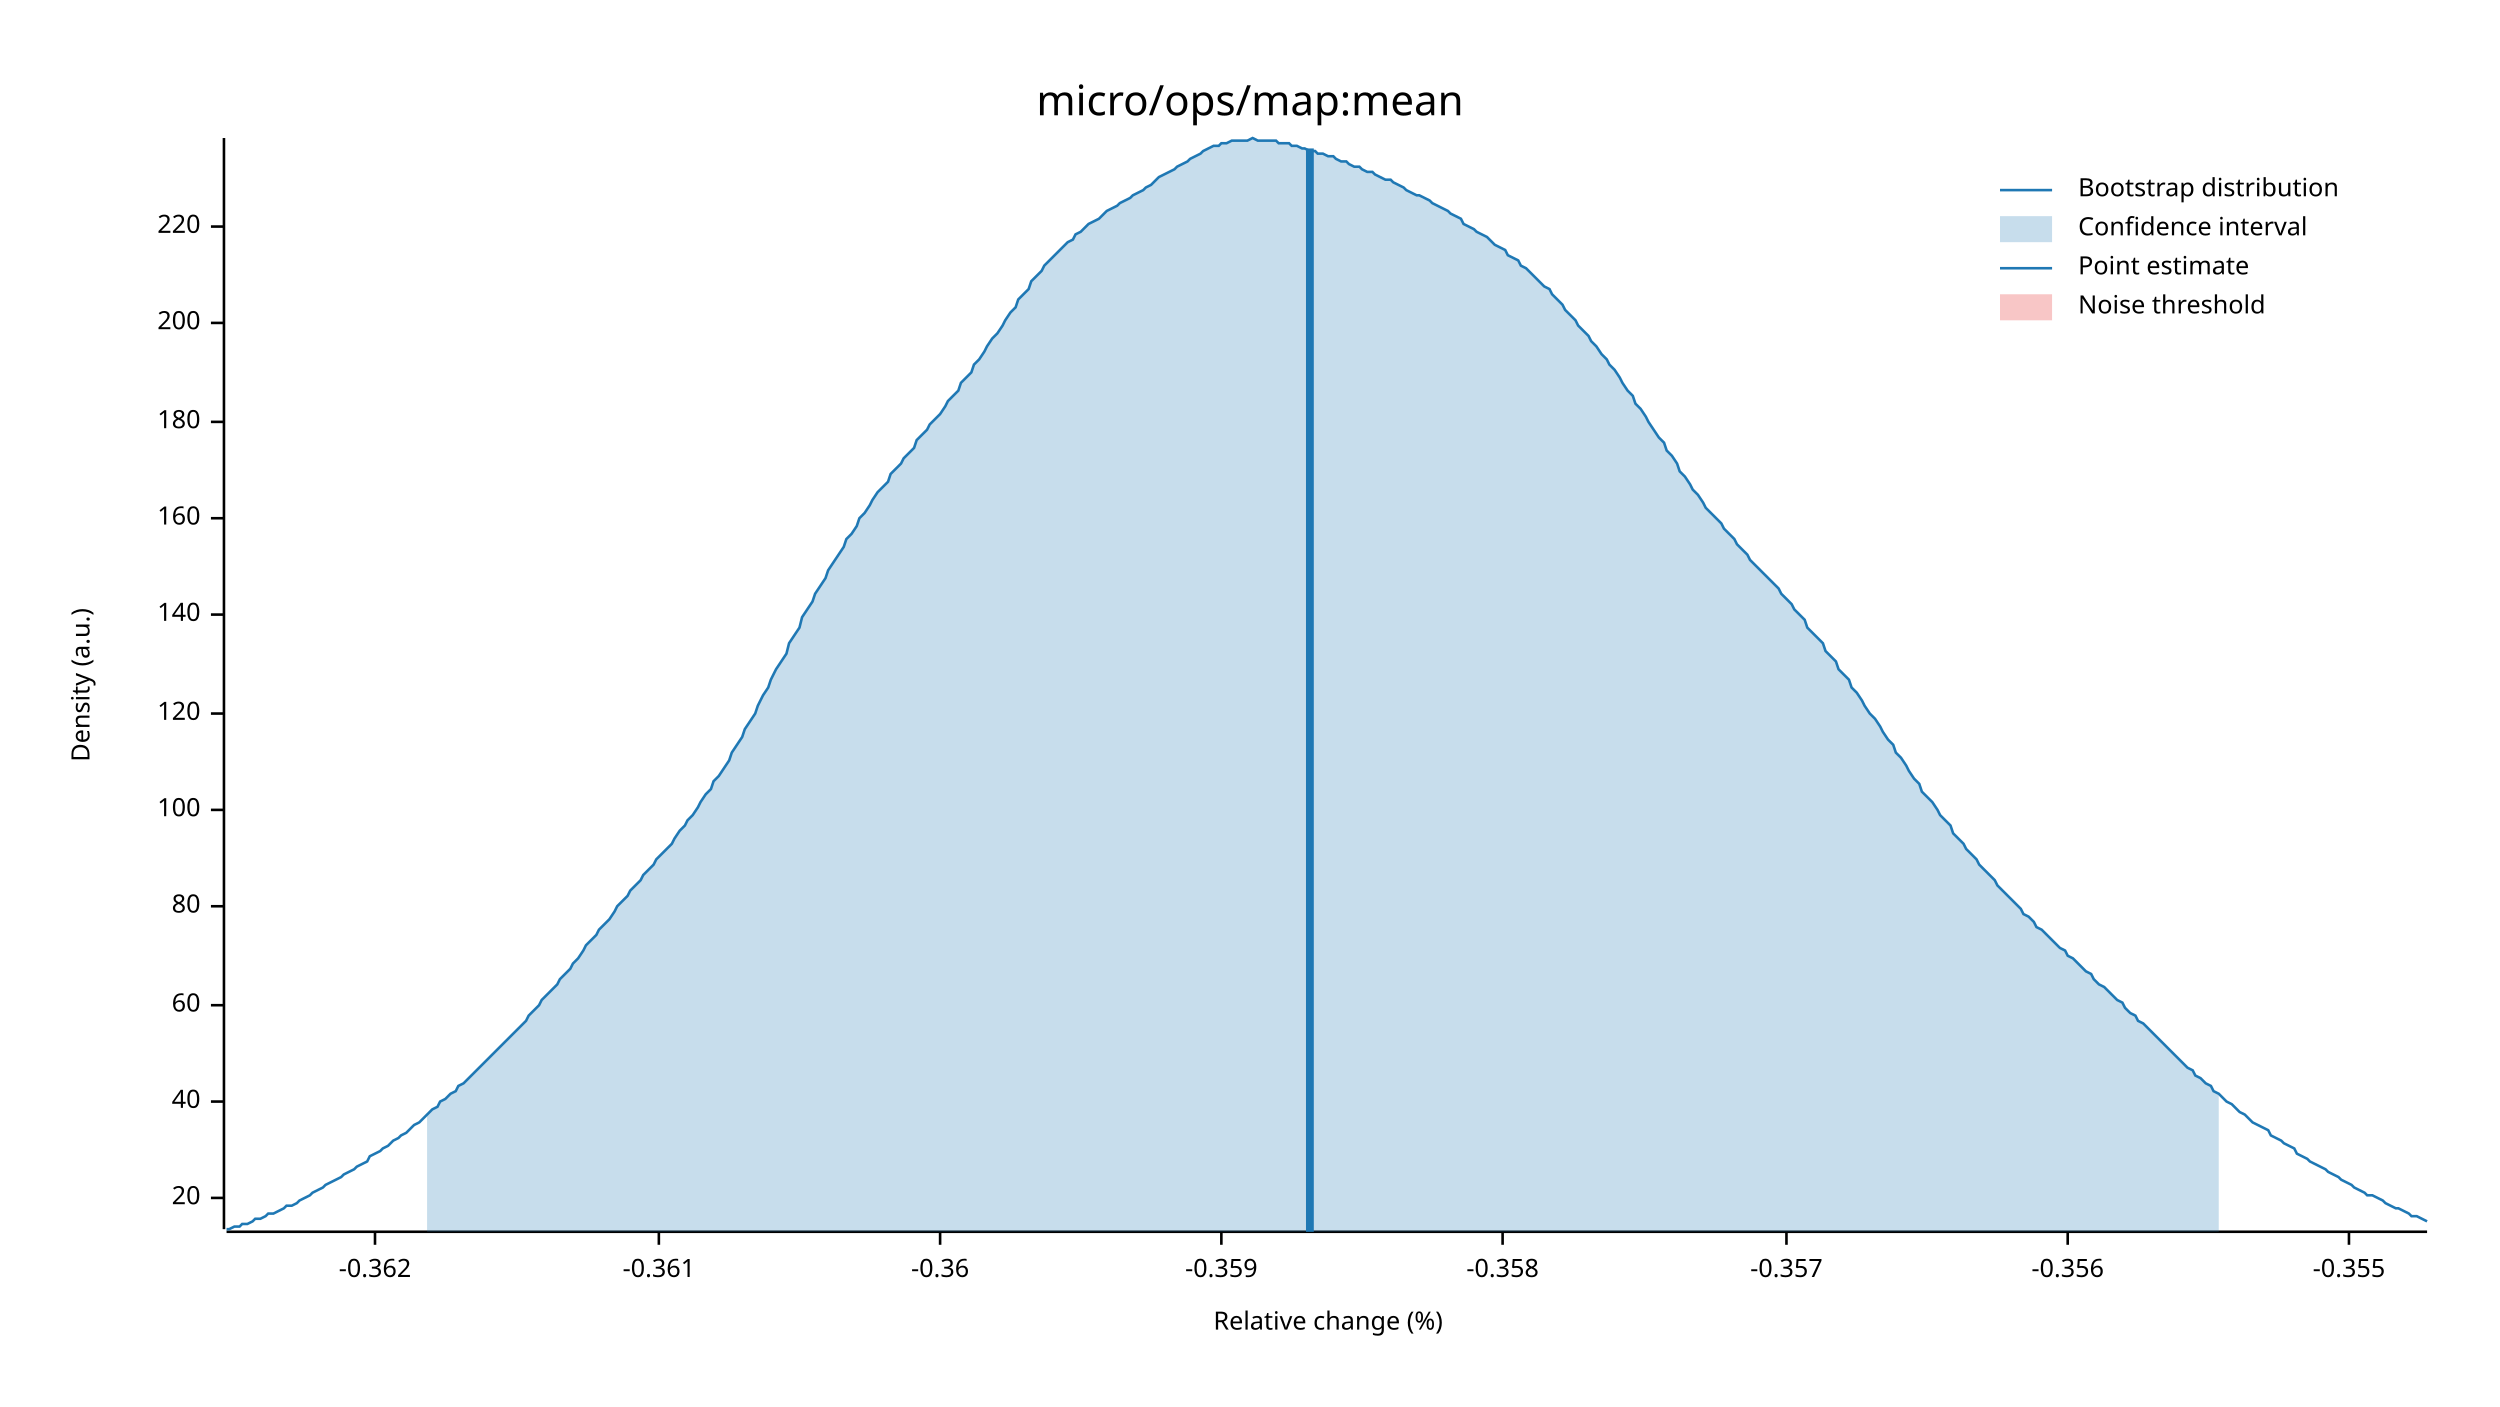
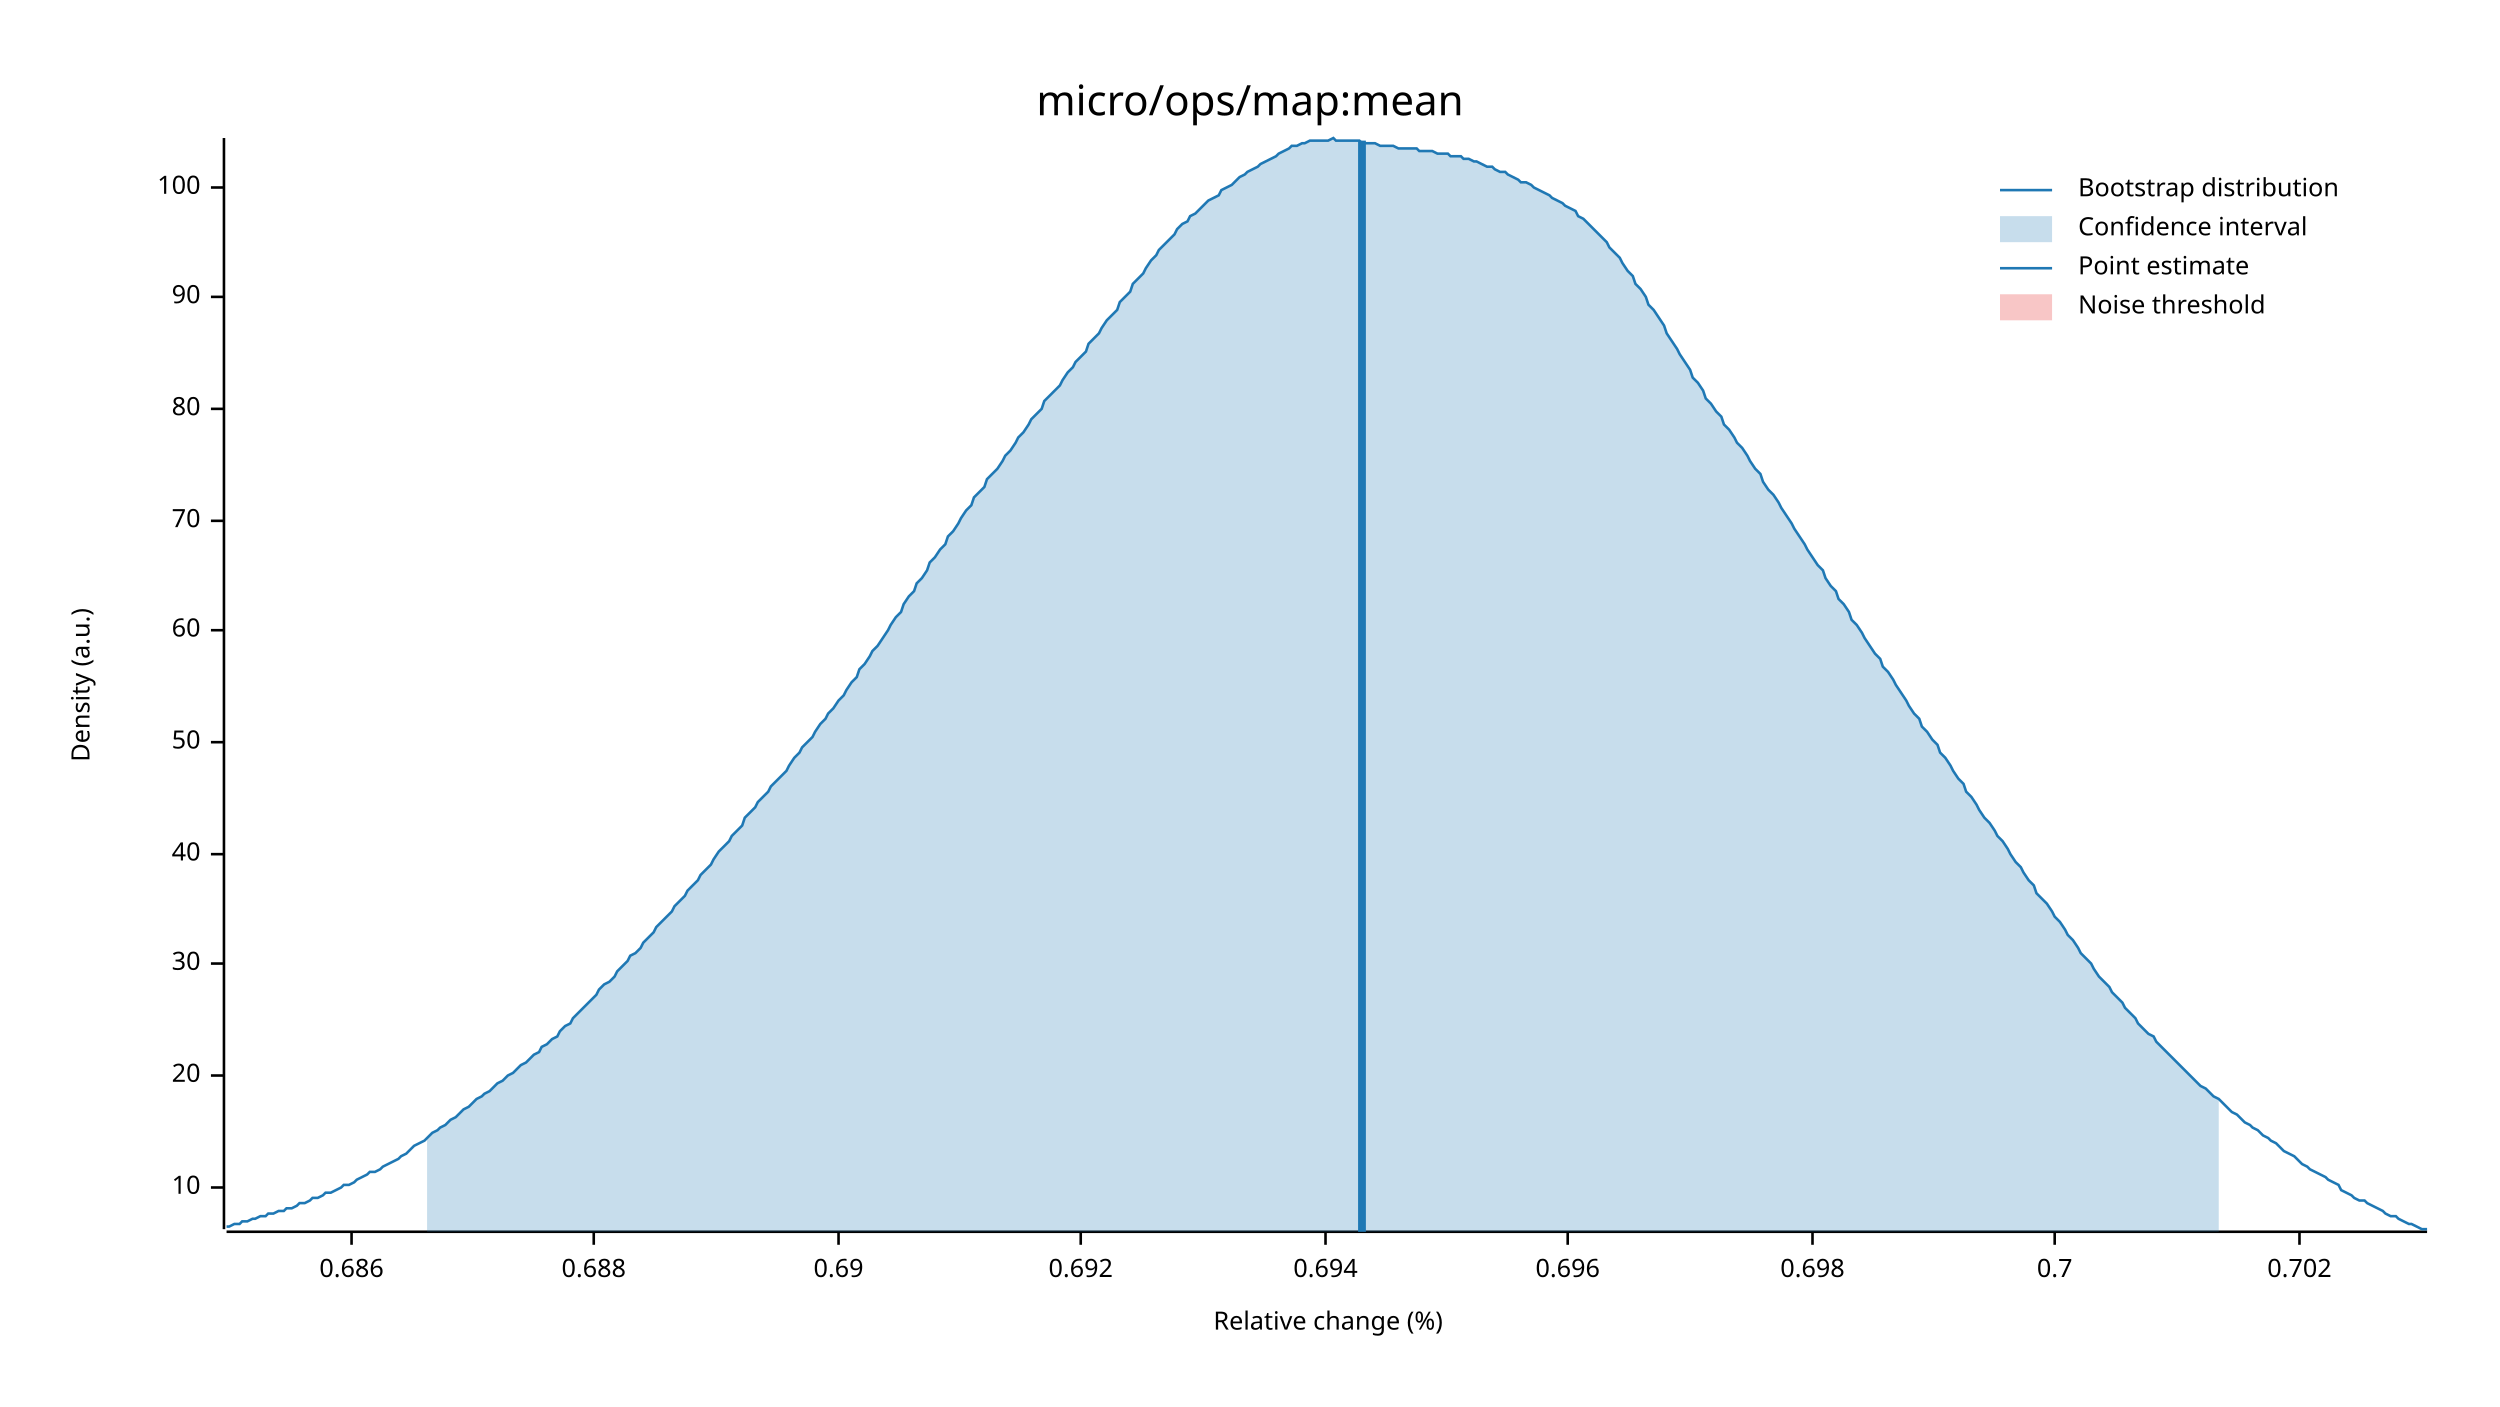
<svg xmlns="http://www.w3.org/2000/svg" width="960" height="540" viewBox="0 0 960 540">
  <text x="480" y="32" dy="0.76em" text-anchor="middle" font-family="sans-serif" font-size="16.129" opacity="1" fill="#000000">
micro/ops/map:mean
</text>
  <text x="27" y="263" dy="0.76em" text-anchor="middle" font-family="sans-serif" font-size="9.677" opacity="1" fill="#000000" transform="rotate(270, 27, 263)">
Density (a.u.)
</text>
  <text x="510" y="513" dy="-0.5ex" text-anchor="middle" font-family="sans-serif" font-size="9.677" opacity="1" fill="#000000">
Relative change (%)
</text>
  <polyline fill="none" opacity="1" stroke="#000000" stroke-width="1" points="86,53 86,472 " />
-   <text x="77" y="460" dy="0.5ex" text-anchor="end" font-family="sans-serif" font-size="9.677" opacity="1" fill="#000000">
+   <text x="77" y="456" dy="0.5ex" text-anchor="end" font-family="sans-serif" font-size="9.677" opacity="1" fill="#000000">
+ 10
+ </text>
+   <polyline fill="none" opacity="1" stroke="#000000" stroke-width="1" points="81,456 86,456 " />
+   <text x="77" y="413" dy="0.5ex" text-anchor="end" font-family="sans-serif" font-size="9.677" opacity="1" fill="#000000">
20
</text>
-   <polyline fill="none" opacity="1" stroke="#000000" stroke-width="1" points="81,460 86,460 " />
-   <text x="77" y="423" dy="0.5ex" text-anchor="end" font-family="sans-serif" font-size="9.677" opacity="1" fill="#000000">
+   <polyline fill="none" opacity="1" stroke="#000000" stroke-width="1" points="81,413 86,413 " />
+   <text x="77" y="370" dy="0.5ex" text-anchor="end" font-family="sans-serif" font-size="9.677" opacity="1" fill="#000000">
+ 30
+ </text>
+   <polyline fill="none" opacity="1" stroke="#000000" stroke-width="1" points="81,370 86,370 " />
+   <text x="77" y="328" dy="0.5ex" text-anchor="end" font-family="sans-serif" font-size="9.677" opacity="1" fill="#000000">
40
</text>
-   <polyline fill="none" opacity="1" stroke="#000000" stroke-width="1" points="81,423 86,423 " />
-   <text x="77" y="386" dy="0.5ex" text-anchor="end" font-family="sans-serif" font-size="9.677" opacity="1" fill="#000000">
+   <polyline fill="none" opacity="1" stroke="#000000" stroke-width="1" points="81,328 86,328 " />
+   <text x="77" y="285" dy="0.5ex" text-anchor="end" font-family="sans-serif" font-size="9.677" opacity="1" fill="#000000">
+ 50
+ </text>
+   <polyline fill="none" opacity="1" stroke="#000000" stroke-width="1" points="81,285 86,285 " />
+   <text x="77" y="242" dy="0.5ex" text-anchor="end" font-family="sans-serif" font-size="9.677" opacity="1" fill="#000000">
60
</text>
-   <polyline fill="none" opacity="1" stroke="#000000" stroke-width="1" points="81,386 86,386 " />
-   <text x="77" y="348" dy="0.5ex" text-anchor="end" font-family="sans-serif" font-size="9.677" opacity="1" fill="#000000">
+   <polyline fill="none" opacity="1" stroke="#000000" stroke-width="1" points="81,242 86,242 " />
+   <text x="77" y="200" dy="0.5ex" text-anchor="end" font-family="sans-serif" font-size="9.677" opacity="1" fill="#000000">
+ 70
+ </text>
+   <polyline fill="none" opacity="1" stroke="#000000" stroke-width="1" points="81,200 86,200 " />
+   <text x="77" y="157" dy="0.5ex" text-anchor="end" font-family="sans-serif" font-size="9.677" opacity="1" fill="#000000">
80
</text>
-   <polyline fill="none" opacity="1" stroke="#000000" stroke-width="1" points="81,348 86,348 " />
-   <text x="77" y="311" dy="0.5ex" text-anchor="end" font-family="sans-serif" font-size="9.677" opacity="1" fill="#000000">
+   <polyline fill="none" opacity="1" stroke="#000000" stroke-width="1" points="81,157 86,157 " />
+   <text x="77" y="114" dy="0.5ex" text-anchor="end" font-family="sans-serif" font-size="9.677" opacity="1" fill="#000000">
+ 90
+ </text>
+   <polyline fill="none" opacity="1" stroke="#000000" stroke-width="1" points="81,114 86,114 " />
+   <text x="77" y="72" dy="0.5ex" text-anchor="end" font-family="sans-serif" font-size="9.677" opacity="1" fill="#000000">
100
</text>
-   <polyline fill="none" opacity="1" stroke="#000000" stroke-width="1" points="81,311 86,311 " />
-   <text x="77" y="274" dy="0.5ex" text-anchor="end" font-family="sans-serif" font-size="9.677" opacity="1" fill="#000000">
- 120
+   <polyline fill="none" opacity="1" stroke="#000000" stroke-width="1" points="81,72 86,72 " />
+   <polyline fill="none" opacity="1" stroke="#000000" stroke-width="1" points="87,473 932,473 " />
+   <text x="135" y="483" dy="0.76em" text-anchor="middle" font-family="sans-serif" font-size="9.677" opacity="1" fill="#000000">
+ 0.686
</text>
-   <polyline fill="none" opacity="1" stroke="#000000" stroke-width="1" points="81,274 86,274 " />
-   <text x="77" y="236" dy="0.5ex" text-anchor="end" font-family="sans-serif" font-size="9.677" opacity="1" fill="#000000">
- 140
+   <polyline fill="none" opacity="1" stroke="#000000" stroke-width="1" points="135,473 135,478 " />
+   <text x="228" y="483" dy="0.76em" text-anchor="middle" font-family="sans-serif" font-size="9.677" opacity="1" fill="#000000">
+ 0.688
</text>
-   <polyline fill="none" opacity="1" stroke="#000000" stroke-width="1" points="81,236 86,236 " />
-   <text x="77" y="199" dy="0.5ex" text-anchor="end" font-family="sans-serif" font-size="9.677" opacity="1" fill="#000000">
- 160
+   <polyline fill="none" opacity="1" stroke="#000000" stroke-width="1" points="228,473 228,478 " />
+   <text x="322" y="483" dy="0.76em" text-anchor="middle" font-family="sans-serif" font-size="9.677" opacity="1" fill="#000000">
+ 0.69
</text>
-   <polyline fill="none" opacity="1" stroke="#000000" stroke-width="1" points="81,199 86,199 " />
-   <text x="77" y="162" dy="0.5ex" text-anchor="end" font-family="sans-serif" font-size="9.677" opacity="1" fill="#000000">
- 180
+   <polyline fill="none" opacity="1" stroke="#000000" stroke-width="1" points="322,473 322,478 " />
+   <text x="415" y="483" dy="0.76em" text-anchor="middle" font-family="sans-serif" font-size="9.677" opacity="1" fill="#000000">
+ 0.692
</text>
-   <polyline fill="none" opacity="1" stroke="#000000" stroke-width="1" points="81,162 86,162 " />
-   <text x="77" y="124" dy="0.5ex" text-anchor="end" font-family="sans-serif" font-size="9.677" opacity="1" fill="#000000">
- 200
+   <polyline fill="none" opacity="1" stroke="#000000" stroke-width="1" points="415,473 415,478 " />
+   <text x="509" y="483" dy="0.76em" text-anchor="middle" font-family="sans-serif" font-size="9.677" opacity="1" fill="#000000">
+ 0.694
</text>
-   <polyline fill="none" opacity="1" stroke="#000000" stroke-width="1" points="81,124 86,124 " />
-   <text x="77" y="87" dy="0.5ex" text-anchor="end" font-family="sans-serif" font-size="9.677" opacity="1" fill="#000000">
- 220
+   <polyline fill="none" opacity="1" stroke="#000000" stroke-width="1" points="509,473 509,478 " />
+   <text x="602" y="483" dy="0.76em" text-anchor="middle" font-family="sans-serif" font-size="9.677" opacity="1" fill="#000000">
+ 0.696
</text>
-   <polyline fill="none" opacity="1" stroke="#000000" stroke-width="1" points="81,87 86,87 " />
-   <polyline fill="none" opacity="1" stroke="#000000" stroke-width="1" points="87,473 932,473 " />
-   <text x="144" y="483" dy="0.76em" text-anchor="middle" font-family="sans-serif" font-size="9.677" opacity="1" fill="#000000">
- -0.362
+   <polyline fill="none" opacity="1" stroke="#000000" stroke-width="1" points="602,473 602,478 " />
+   <text x="696" y="483" dy="0.76em" text-anchor="middle" font-family="sans-serif" font-size="9.677" opacity="1" fill="#000000">
+ 0.698
</text>
-   <polyline fill="none" opacity="1" stroke="#000000" stroke-width="1" points="144,473 144,478 " />
-   <text x="253" y="483" dy="0.76em" text-anchor="middle" font-family="sans-serif" font-size="9.677" opacity="1" fill="#000000">
- -0.361
+   <polyline fill="none" opacity="1" stroke="#000000" stroke-width="1" points="696,473 696,478 " />
+   <text x="789" y="483" dy="0.76em" text-anchor="middle" font-family="sans-serif" font-size="9.677" opacity="1" fill="#000000">
+ 0.7
</text>
-   <polyline fill="none" opacity="1" stroke="#000000" stroke-width="1" points="253,473 253,478 " />
-   <text x="361" y="483" dy="0.76em" text-anchor="middle" font-family="sans-serif" font-size="9.677" opacity="1" fill="#000000">
- -0.36
+   <polyline fill="none" opacity="1" stroke="#000000" stroke-width="1" points="789,473 789,478 " />
+   <text x="883" y="483" dy="0.76em" text-anchor="middle" font-family="sans-serif" font-size="9.677" opacity="1" fill="#000000">
+ 0.702
</text>
-   <polyline fill="none" opacity="1" stroke="#000000" stroke-width="1" points="361,473 361,478 " />
-   <text x="469" y="483" dy="0.76em" text-anchor="middle" font-family="sans-serif" font-size="9.677" opacity="1" fill="#000000">
- -0.359
- </text>
-   <polyline fill="none" opacity="1" stroke="#000000" stroke-width="1" points="469,473 469,478 " />
-   <text x="577" y="483" dy="0.76em" text-anchor="middle" font-family="sans-serif" font-size="9.677" opacity="1" fill="#000000">
- -0.358
- </text>
-   <polyline fill="none" opacity="1" stroke="#000000" stroke-width="1" points="577,473 577,478 " />
-   <text x="686" y="483" dy="0.76em" text-anchor="middle" font-family="sans-serif" font-size="9.677" opacity="1" fill="#000000">
- -0.357
- </text>
-   <polyline fill="none" opacity="1" stroke="#000000" stroke-width="1" points="686,473 686,478 " />
-   <text x="794" y="483" dy="0.76em" text-anchor="middle" font-family="sans-serif" font-size="9.677" opacity="1" fill="#000000">
- -0.356
- </text>
-   <polyline fill="none" opacity="1" stroke="#000000" stroke-width="1" points="794,473 794,478 " />
-   <text x="902" y="483" dy="0.76em" text-anchor="middle" font-family="sans-serif" font-size="9.677" opacity="1" fill="#000000">
- -0.355
- </text>
-   <polyline fill="none" opacity="1" stroke="#000000" stroke-width="1" points="902,473 902,478 " />
-   <polyline fill="none" opacity="1" stroke="#1F78B4" stroke-width="1" points="87,472 88,472 90,471 92,471 93,470 95,470 97,469 98,468 100,468 102,467 103,466 105,466 107,465 109,464 110,463 112,463 114,462 115,461 117,460 119,459 120,458 122,457 124,456 125,455 127,454 129,453 131,452 132,451 134,450 136,449 137,448 139,447 141,446 142,444 144,443 146,442 147,441 149,440 151,438 153,437 154,436 156,435 158,433 159,432 161,431 163,429 164,428 166,426 168,425 169,423 171,422 173,420 175,419 176,417 178,416 180,414 181,413 183,411 185,409 186,408 188,406 190,404 191,403 193,401 195,399 197,397 198,396 200,394 202,392 203,390 205,388 207,386 208,384 210,382 212,380 214,378 215,376 217,374 219,372 220,370 222,368 224,365 225,363 227,361 229,359 230,357 232,355 234,353 236,350 237,348 239,346 241,344 242,342 244,340 246,338 247,336 249,334 251,332 252,330 254,328 256,326 258,324 259,322 261,319 263,317 264,315 266,313 268,310 269,308 271,305 273,303 274,300 276,298 278,295 280,292 281,289 283,286 285,283 286,280 288,277 290,274 291,271 293,267 295,264 296,261 298,257 300,254 302,251 303,247 305,244 307,241 308,237 310,234 312,231 313,228 315,225 317,222 318,219 320,216 322,213 324,210 325,207 327,205 329,202 330,199 332,197 334,194 335,192 337,189 339,187 341,185 342,182 344,180 346,178 347,176 349,174 351,172 352,169 354,167 356,165 357,163 359,161 361,159 363,156 364,154 366,152 368,150 369,147 371,145 373,143 374,140 376,138 378,135 379,133 381,130 383,128 385,125 386,123 388,120 390,118 391,115 393,113 395,111 396,108 398,106 400,104 401,102 403,100 405,98 407,96 408,95 410,93 412,92 413,90 415,89 417,87 418,86 420,85 422,84 423,83 425,81 427,80 429,79 430,78 432,77 434,76 435,75 437,74 439,73 440,72 442,71 444,69 445,68 447,67 449,66 451,65 452,64 454,63 456,62 457,61 459,60 461,59 462,58 464,57 466,56 468,56 469,55 471,55 473,54 474,54 476,54 478,54 479,54 481,53 483,54 484,54 486,54 488,54 490,54 491,55 493,55 495,55 496,56 498,56 500,57 501,57 503,58 505,58 506,59 508,59 510,60 512,60 513,61 515,62 517,62 518,63 520,64 522,64 523,65 525,66 527,66 528,67 530,68 532,69 534,69 535,70 537,71 539,72 540,73 542,74 544,75 545,75 547,76 549,77 550,78 552,79 554,80 556,81 557,82 559,83 561,84 562,86 564,87 566,88 567,89 569,90 571,91 573,93 574,94 576,95 578,96 579,98 581,99 583,100 584,102 586,103 588,105 589,106 591,108 593,110 595,111 596,113 598,115 600,117 601,119 603,121 605,123 606,125 608,127 610,129 611,131 613,133 615,136 617,138 618,140 620,142 622,145 623,147 625,150 627,152 628,155 630,157 632,160 633,162 635,165 637,168 639,170 640,173 642,175 644,178 645,181 647,183 649,186 650,188 652,190 654,193 655,195 657,197 659,199 661,201 662,203 664,205 666,207 667,209 669,211 671,213 672,215 674,217 676,219 677,220 679,222 681,224 683,226 684,228 686,230 688,232 689,234 691,236 693,238 694,241 696,243 698,245 700,247 701,250 703,252 705,254 706,257 708,259 710,261 711,264 713,266 715,269 716,271 718,274 720,276 722,279 723,281 725,284 727,286 728,289 730,291 732,294 733,296 735,299 737,301 738,304 740,306 742,308 744,311 745,313 747,315 749,317 750,320 752,322 754,324 755,326 757,328 759,330 760,332 762,334 764,336 766,338 767,340 769,342 771,344 772,345 774,347 776,349 777,351 779,352 781,354 782,356 784,357 786,359 788,361 789,362 791,364 793,365 794,367 796,368 798,370 799,371 801,373 803,374 804,376 806,378 808,379 810,381 811,382 813,384 815,385 816,387 818,389 820,390 821,392 823,393 825,395 827,397 828,398 830,400 832,402 833,403 835,405 837,407 838,408 840,410 842,411 843,413 845,414 847,416 849,417 850,419 852,420 854,422 855,423 857,424 859,426 860,427 862,428 864,430 865,431 867,432 869,433 871,434 872,436 874,437 876,438 877,439 879,440 881,441 882,443 884,444 886,445 887,446 889,447 891,448 893,449 894,450 896,451 898,452 899,453 901,454 903,455 904,456 906,457 908,458 909,459 911,459 913,460 915,461 916,462 918,463 920,464 921,464 923,465 925,466 926,467 928,467 930,468 932,469 " />
-   <polygon opacity="0.25" fill="#1F78B4" points="164,428 166,426 168,425 169,423 171,422 173,420 175,419 176,417 178,416 180,414 181,413 183,411 185,409 186,408 188,406 190,404 191,403 193,401 195,399 197,397 198,396 200,394 202,392 203,390 205,388 207,386 208,384 210,382 212,380 214,378 215,376 217,374 219,372 220,370 222,368 224,365 225,363 227,361 229,359 230,357 232,355 234,353 236,350 237,348 239,346 241,344 242,342 244,340 246,338 247,336 249,334 251,332 252,330 254,328 256,326 258,324 259,322 261,319 263,317 264,315 266,313 268,310 269,308 271,305 273,303 274,300 276,298 278,295 280,292 281,289 283,286 285,283 286,280 288,277 290,274 291,271 293,267 295,264 296,261 298,257 300,254 302,251 303,247 305,244 307,241 308,237 310,234 312,231 313,228 315,225 317,222 318,219 320,216 322,213 324,210 325,207 327,205 329,202 330,199 332,197 334,194 335,192 337,189 339,187 341,185 342,182 344,180 346,178 347,176 349,174 351,172 352,169 354,167 356,165 357,163 359,161 361,159 363,156 364,154 366,152 368,150 369,147 371,145 373,143 374,140 376,138 378,135 379,133 381,130 383,128 385,125 386,123 388,120 390,118 391,115 393,113 395,111 396,108 398,106 400,104 401,102 403,100 405,98 407,96 408,95 410,93 412,92 413,90 415,89 417,87 418,86 420,85 422,84 423,83 425,81 427,80 429,79 430,78 432,77 434,76 435,75 437,74 439,73 440,72 442,71 444,69 445,68 447,67 449,66 451,65 452,64 454,63 456,62 457,61 459,60 461,59 462,58 464,57 466,56 468,56 469,55 471,55 473,54 474,54 476,54 478,54 479,54 481,53 483,54 484,54 486,54 488,54 490,54 491,55 493,55 495,55 496,56 498,56 500,57 501,57 503,58 505,58 506,59 508,59 510,60 512,60 513,61 515,62 517,62 518,63 520,64 522,64 523,65 525,66 527,66 528,67 530,68 532,69 534,69 535,70 537,71 539,72 540,73 542,74 544,75 545,75 547,76 549,77 550,78 552,79 554,80 556,81 557,82 559,83 561,84 562,86 564,87 566,88 567,89 569,90 571,91 573,93 574,94 576,95 578,96 579,98 581,99 583,100 584,102 586,103 588,105 589,106 591,108 593,110 595,111 596,113 598,115 600,117 601,119 603,121 605,123 606,125 608,127 610,129 611,131 613,133 615,136 617,138 618,140 620,142 622,145 623,147 625,150 627,152 628,155 630,157 632,160 633,162 635,165 637,168 639,170 640,173 642,175 644,178 645,181 647,183 649,186 650,188 652,190 654,193 655,195 657,197 659,199 661,201 662,203 664,205 666,207 667,209 669,211 671,213 672,215 674,217 676,219 677,220 679,222 681,224 683,226 684,228 686,230 688,232 689,234 691,236 693,238 694,241 696,243 698,245 700,247 701,250 703,252 705,254 706,257 708,259 710,261 711,264 713,266 715,269 716,271 718,274 720,276 722,279 723,281 725,284 727,286 728,289 730,291 732,294 733,296 735,299 737,301 738,304 740,306 742,308 744,311 745,313 747,315 749,317 750,320 752,322 754,324 755,326 757,328 759,330 760,332 762,334 764,336 766,338 767,340 769,342 771,344 772,345 774,347 776,349 777,351 779,352 781,354 782,356 784,357 786,359 788,361 789,362 791,364 793,365 794,367 796,368 798,370 799,371 801,373 803,374 804,376 806,378 808,379 810,381 811,382 813,384 815,385 816,387 818,389 820,390 821,392 823,393 825,395 827,397 828,398 830,400 832,402 833,403 835,405 837,407 838,408 840,410 842,411 843,413 845,414 847,416 849,417 850,419 852,420 852,473 164,473 " />
-   <polyline fill="none" opacity="1" stroke="#1F78B4" stroke-width="3" points="503,473 503,57 " />
+   <polyline fill="none" opacity="1" stroke="#000000" stroke-width="1" points="883,473 883,478 " />
+   <polyline fill="none" opacity="1" stroke="#1F78B4" stroke-width="1" points="87,471 88,471 90,470 92,470 93,469 95,469 97,468 98,468 100,467 102,467 103,466 105,466 107,465 109,465 110,464 112,464 114,463 115,462 117,462 119,461 120,460 122,460 124,459 125,458 127,458 129,457 131,456 132,455 134,455 136,454 137,453 139,452 141,451 142,450 144,450 146,449 147,448 149,447 151,446 153,445 154,444 156,443 158,441 159,440 161,439 163,438 164,437 166,435 168,434 169,433 171,432 173,430 175,429 176,428 178,426 180,425 181,424 183,422 185,421 186,420 188,419 190,417 191,416 193,415 195,413 197,412 198,411 200,409 202,408 203,407 205,405 207,404 208,402 210,401 212,399 214,398 215,396 217,394 219,393 220,391 222,389 224,387 225,386 227,384 229,382 230,380 232,378 234,377 236,375 237,373 239,371 241,369 242,367 244,366 246,364 247,362 249,360 251,358 252,356 254,354 256,352 258,350 259,348 261,346 263,344 264,342 266,340 268,338 269,336 271,334 273,332 274,330 276,327 278,325 280,323 281,321 283,319 285,317 286,314 288,312 290,310 291,308 293,306 295,304 296,302 298,300 300,298 302,296 303,294 305,291 307,289 308,287 310,285 312,283 313,281 315,278 317,276 318,274 320,272 322,269 324,267 325,265 327,262 329,260 330,257 332,255 334,252 335,250 337,248 339,245 341,242 342,240 344,237 346,235 347,232 349,229 351,227 352,224 354,222 356,219 357,216 359,214 361,211 363,209 364,206 366,204 368,201 369,199 371,196 373,194 374,191 376,189 378,187 379,184 381,182 383,180 385,177 386,175 388,173 390,170 391,168 393,166 395,163 396,161 398,159 400,157 401,154 403,152 405,150 407,148 408,146 410,143 412,141 413,139 415,137 417,135 418,132 420,130 422,128 423,126 425,123 427,121 429,119 430,116 432,114 434,112 435,109 437,107 439,105 440,103 442,100 444,98 445,96 447,94 449,92 451,90 452,88 454,86 456,85 457,83 459,82 461,80 462,79 464,77 466,76 468,75 469,73 471,72 473,71 474,70 476,68 478,67 479,66 481,65 483,64 484,63 486,62 488,61 490,60 491,59 493,58 495,57 496,56 498,56 500,55 501,55 503,54 505,54 506,54 508,54 510,54 512,53 513,54 515,54 517,54 518,54 520,54 522,54 523,55 525,55 527,55 528,55 530,56 532,56 534,56 535,56 537,57 539,57 540,57 542,57 544,57 545,58 547,58 549,58 550,58 552,59 554,59 556,59 557,60 559,60 561,60 562,61 564,61 566,62 567,62 569,63 571,64 573,64 574,65 576,66 578,66 579,67 581,68 583,69 584,70 586,70 588,71 589,72 591,73 593,74 595,75 596,76 598,77 600,78 601,79 603,80 605,81 606,83 608,84 610,86 611,87 613,89 615,91 617,93 618,95 620,97 622,99 623,101 625,104 627,106 628,109 630,111 632,114 633,117 635,119 637,122 639,125 640,128 642,131 644,134 645,136 647,139 649,142 650,145 652,147 654,150 655,153 657,155 659,158 661,160 662,163 664,165 666,168 667,170 669,172 671,175 672,177 674,180 676,182 677,185 679,188 681,190 683,193 684,195 686,198 688,201 689,203 691,206 693,209 694,211 696,214 698,217 700,219 701,222 703,225 705,227 706,230 708,232 710,235 711,238 713,240 715,243 716,245 718,248 720,251 722,253 723,256 725,258 727,261 728,263 730,266 732,269 733,271 735,274 737,276 738,279 740,281 742,284 744,286 745,289 747,291 749,294 750,296 752,299 754,301 755,304 757,306 759,309 760,311 762,314 764,316 766,319 767,321 769,323 771,326 772,328 774,331 776,333 777,335 779,338 781,340 782,343 784,345 786,347 788,350 789,352 791,354 793,357 794,359 796,361 798,364 799,366 801,368 803,370 804,372 806,375 808,377 810,379 811,381 813,383 815,385 816,387 818,389 820,391 821,393 823,395 825,397 827,398 828,400 830,402 832,404 833,405 835,407 837,409 838,410 840,412 842,414 843,415 845,417 847,418 849,420 850,421 852,422 854,424 855,425 857,427 859,428 860,429 862,431 864,432 865,433 867,434 869,436 871,437 872,438 874,439 876,441 877,442 879,443 881,444 882,445 884,447 886,448 887,449 889,450 891,451 893,452 894,453 896,454 898,455 899,457 901,458 903,459 904,460 906,461 908,461 909,462 911,463 913,464 915,465 916,466 918,467 920,467 921,468 923,469 925,470 926,470 928,471 930,472 932,472 " />
+   <polygon opacity="0.25" fill="#1F78B4" points="164,437 166,435 168,434 169,433 171,432 173,430 175,429 176,428 178,426 180,425 181,424 183,422 185,421 186,420 188,419 190,417 191,416 193,415 195,413 197,412 198,411 200,409 202,408 203,407 205,405 207,404 208,402 210,401 212,399 214,398 215,396 217,394 219,393 220,391 222,389 224,387 225,386 227,384 229,382 230,380 232,378 234,377 236,375 237,373 239,371 241,369 242,367 244,366 246,364 247,362 249,360 251,358 252,356 254,354 256,352 258,350 259,348 261,346 263,344 264,342 266,340 268,338 269,336 271,334 273,332 274,330 276,327 278,325 280,323 281,321 283,319 285,317 286,314 288,312 290,310 291,308 293,306 295,304 296,302 298,300 300,298 302,296 303,294 305,291 307,289 308,287 310,285 312,283 313,281 315,278 317,276 318,274 320,272 322,269 324,267 325,265 327,262 329,260 330,257 332,255 334,252 335,250 337,248 339,245 341,242 342,240 344,237 346,235 347,232 349,229 351,227 352,224 354,222 356,219 357,216 359,214 361,211 363,209 364,206 366,204 368,201 369,199 371,196 373,194 374,191 376,189 378,187 379,184 381,182 383,180 385,177 386,175 388,173 390,170 391,168 393,166 395,163 396,161 398,159 400,157 401,154 403,152 405,150 407,148 408,146 410,143 412,141 413,139 415,137 417,135 418,132 420,130 422,128 423,126 425,123 427,121 429,119 430,116 432,114 434,112 435,109 437,107 439,105 440,103 442,100 444,98 445,96 447,94 449,92 451,90 452,88 454,86 456,85 457,83 459,82 461,80 462,79 464,77 466,76 468,75 469,73 471,72 473,71 474,70 476,68 478,67 479,66 481,65 483,64 484,63 486,62 488,61 490,60 491,59 493,58 495,57 496,56 498,56 500,55 501,55 503,54 505,54 506,54 508,54 510,54 512,53 513,54 515,54 517,54 518,54 520,54 522,54 523,55 525,55 527,55 528,55 530,56 532,56 534,56 535,56 537,57 539,57 540,57 542,57 544,57 545,58 547,58 549,58 550,58 552,59 554,59 556,59 557,60 559,60 561,60 562,61 564,61 566,62 567,62 569,63 571,64 573,64 574,65 576,66 578,66 579,67 581,68 583,69 584,70 586,70 588,71 589,72 591,73 593,74 595,75 596,76 598,77 600,78 601,79 603,80 605,81 606,83 608,84 610,86 611,87 613,89 615,91 617,93 618,95 620,97 622,99 623,101 625,104 627,106 628,109 630,111 632,114 633,117 635,119 637,122 639,125 640,128 642,131 644,134 645,136 647,139 649,142 650,145 652,147 654,150 655,153 657,155 659,158 661,160 662,163 664,165 666,168 667,170 669,172 671,175 672,177 674,180 676,182 677,185 679,188 681,190 683,193 684,195 686,198 688,201 689,203 691,206 693,209 694,211 696,214 698,217 700,219 701,222 703,225 705,227 706,230 708,232 710,235 711,238 713,240 715,243 716,245 718,248 720,251 722,253 723,256 725,258 727,261 728,263 730,266 732,269 733,271 735,274 737,276 738,279 740,281 742,284 744,286 745,289 747,291 749,294 750,296 752,299 754,301 755,304 757,306 759,309 760,311 762,314 764,316 766,319 767,321 769,323 771,326 772,328 774,331 776,333 777,335 779,338 781,340 782,343 784,345 786,347 788,350 789,352 791,354 793,357 794,359 796,361 798,364 799,366 801,368 803,370 804,372 806,375 808,377 810,379 811,381 813,383 815,385 816,387 818,389 820,391 821,393 823,395 825,397 827,398 828,400 830,402 832,404 833,405 835,407 837,409 838,410 840,412 842,414 843,415 845,417 847,418 849,420 850,421 852,422 852,473 164,473 " />
+   <polyline fill="none" opacity="1" stroke="#1F78B4" stroke-width="3" points="523,473 523,54 " />
  <rect x="509" y="53" width="0" height="419" opacity="0.1" fill="#E31A1C" stroke="none" />
  <text x="798" y="68" dy="0.76em" text-anchor="start" font-family="sans-serif" font-size="9.677" opacity="1" fill="#000000">
Bootstrap distribution
</text>
  <text x="798" y="83" dy="0.76em" text-anchor="start" font-family="sans-serif" font-size="9.677" opacity="1" fill="#000000">
Confidence interval
</text>
  <text x="798" y="98" dy="0.76em" text-anchor="start" font-family="sans-serif" font-size="9.677" opacity="1" fill="#000000">
Point estimate
</text>
  <text x="798" y="113" dy="0.76em" text-anchor="start" font-family="sans-serif" font-size="9.677" opacity="1" fill="#000000">
Noise threshold
</text>
  <polyline fill="none" opacity="1" stroke="#1F78B4" stroke-width="1" points="768,73 788,73 " />
  <rect x="768" y="83" width="20" height="10" opacity="0.25" fill="#1F78B4" stroke="none" />
  <polyline fill="none" opacity="1" stroke="#1F78B4" stroke-width="1" points="768,103 788,103 " />
  <rect x="768" y="113" width="20" height="10" opacity="0.25" fill="#E31A1C" stroke="none" />
</svg>
